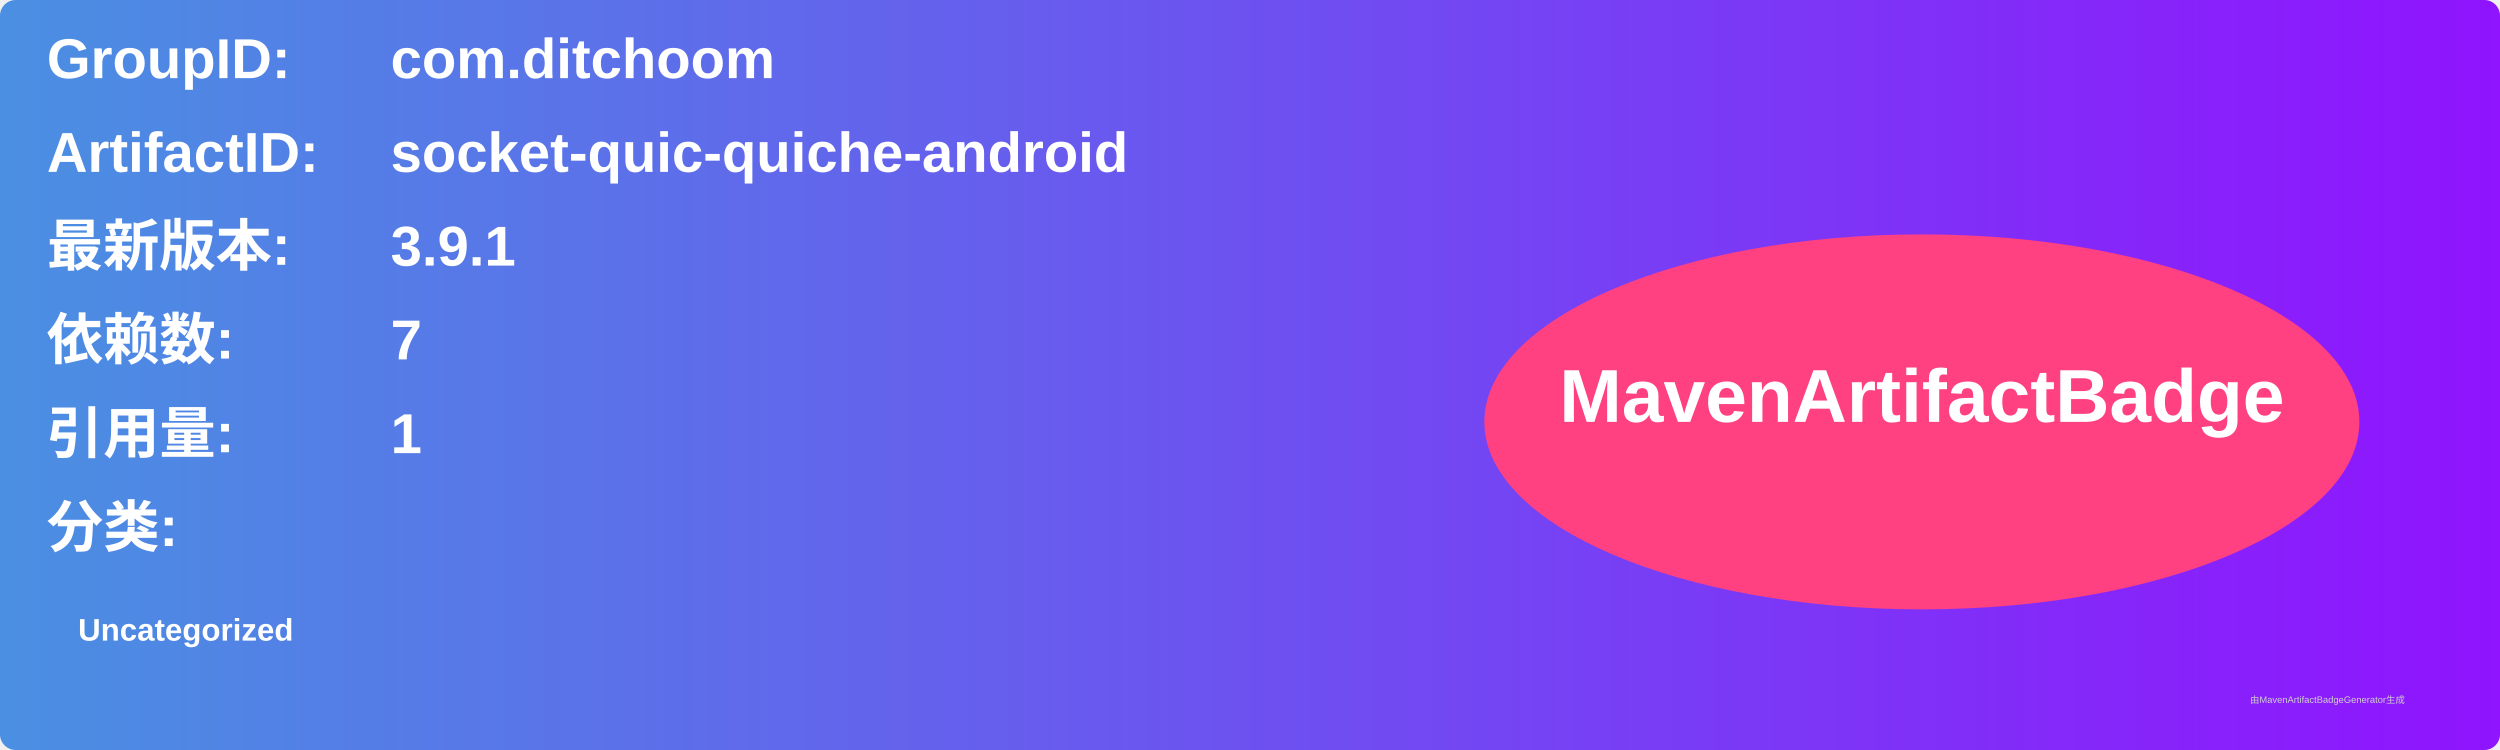
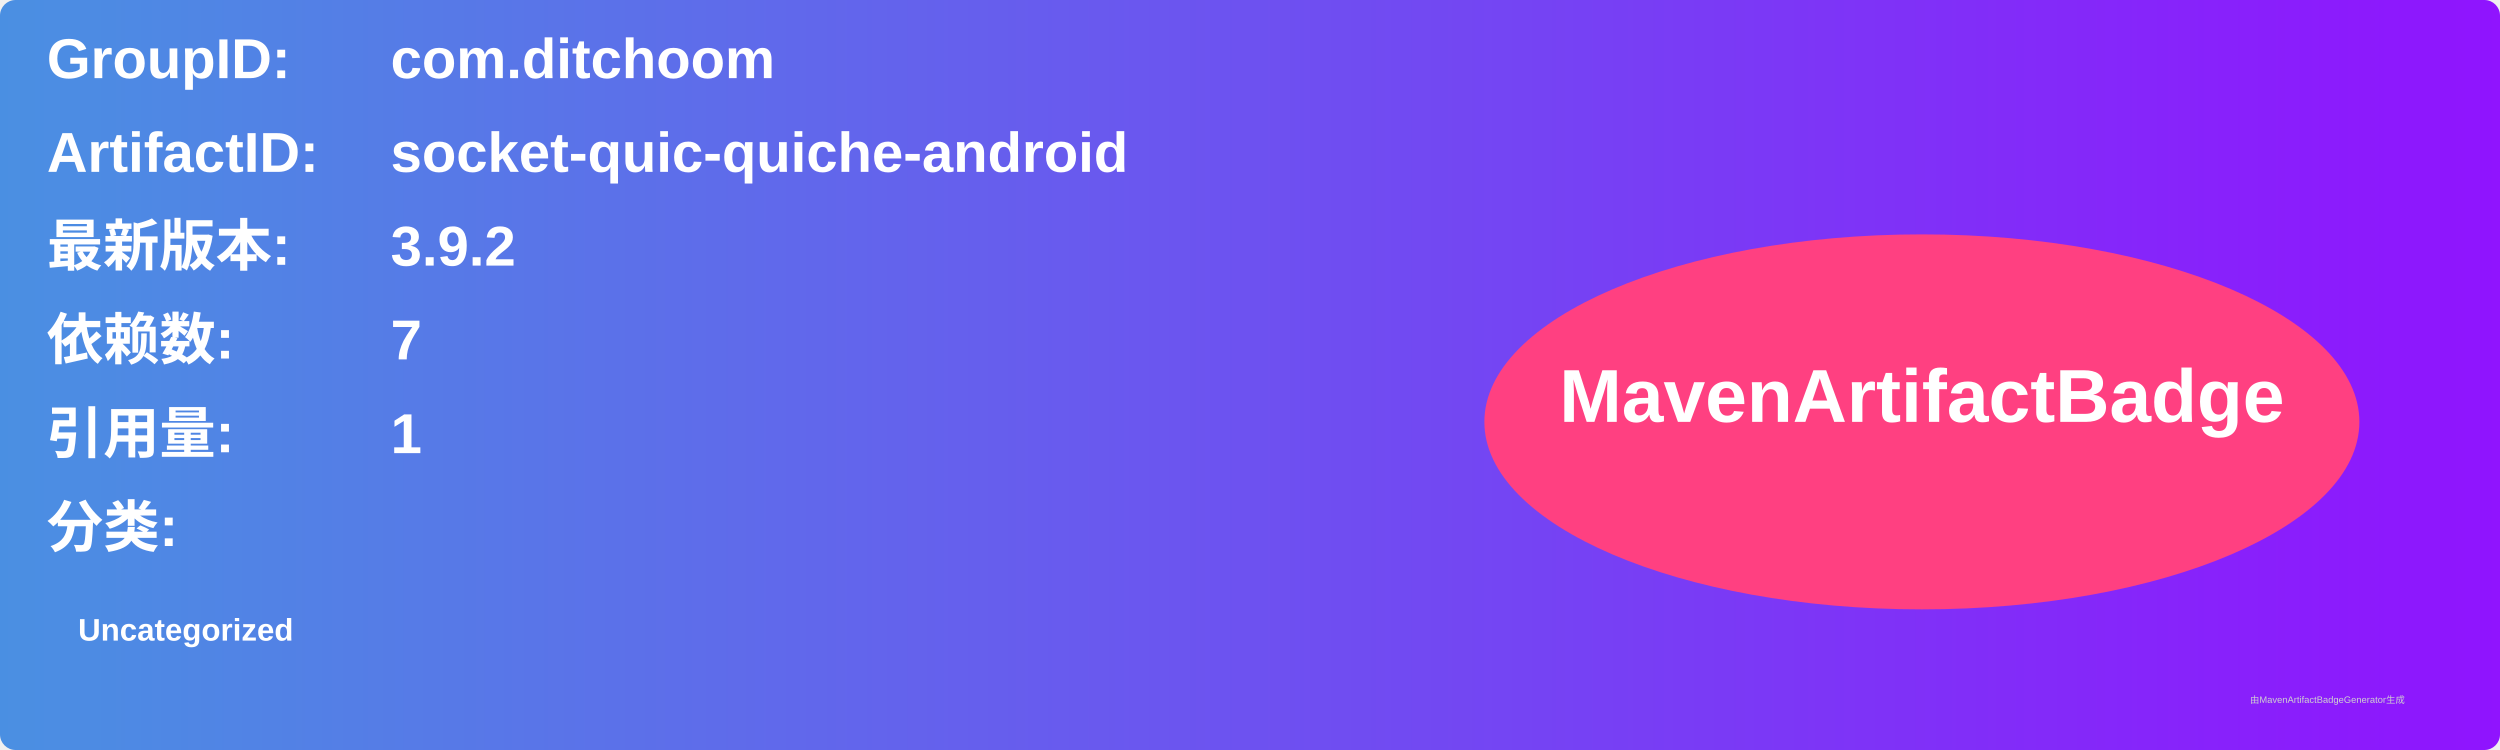
<svg xmlns="http://www.w3.org/2000/svg" width="800" height="240" viewBox="0 0 800 240">
  <linearGradient id="grad" x1="0%" y1="0%" x2="100%" y2="0%">
    <stop offset="0%" stop-color="#4a90e2" />
    <stop offset="100%" stop-color="#9013fe" />
  </linearGradient>
  <rect width="100%" height="100%" rx="5" ry="5" fill="url(#grad)" />
  <g transform="translate(15, 15)">
    <text x="0" y="10" font-family="Arial" font-size="18" fill="white" font-weight="bold" width="260">GroupID:</text>
    <text x="110" y="10" font-family="Arial" font-size="18" fill="white" font-weight="bold" width="460">com.ditchoom</text>
    <text x="0" y="40" font-family="Arial" font-size="18" fill="white" font-weight="bold" width="260">ArtifactID:</text>
    <text x="110" y="40" font-family="Arial" font-size="18" fill="white" font-weight="bold" width="460">socket-quic-quiche-android</text>
    <text x="0" y="70" font-family="Arial" font-size="18" fill="white" font-weight="bold">最新版本:</text>
    <text x="110" y="70" font-family="Arial" font-size="18" fill="white" font-weight="bold">
-       <tspan font-weight="bold">3.9.1</tspan>
+       <tspan font-weight="bold">3.9.2</tspan>
    </text>
    <text x="0" y="100" font-family="Arial" font-size="18" fill="white" font-weight="bold">依赖数: </text>
    <text x="110" y="100" font-family="Arial" font-size="18" fill="white">
      <tspan font-weight="bold">7</tspan>
    </text>
    <text x="0" y="130" font-family="Arial" font-size="18" fill="white" font-weight="bold">引用量: </text>
    <text x="110" y="130" font-family="Arial" font-size="18" fill="white">
      <tspan font-weight="bold">1</tspan>
    </text>
    <text x="0" y="160" font-family="Arial" font-size="18" fill="white" font-weight="bold">分类:</text>
    <text x="10" y="190" font-family="Arial" font-size="10" fill="white">
      <tspan font-weight="bold">Uncategorized</tspan>
    </text>
    <ellipse cx="600" cy="120" rx="140" ry="60" fill="#ff4081" />
    <text x="600" y="120" text-anchor="middle" font-family="Arial" font-size="24" fill="white" font-weight="bold">MavenArtifactBadge</text>
  </g>
  <text x="720" y="225" font-family="Arial" font-size="3" fill="#d0d0d0">由MavenArtifactBadgeGenerator生成</text>
</svg>
